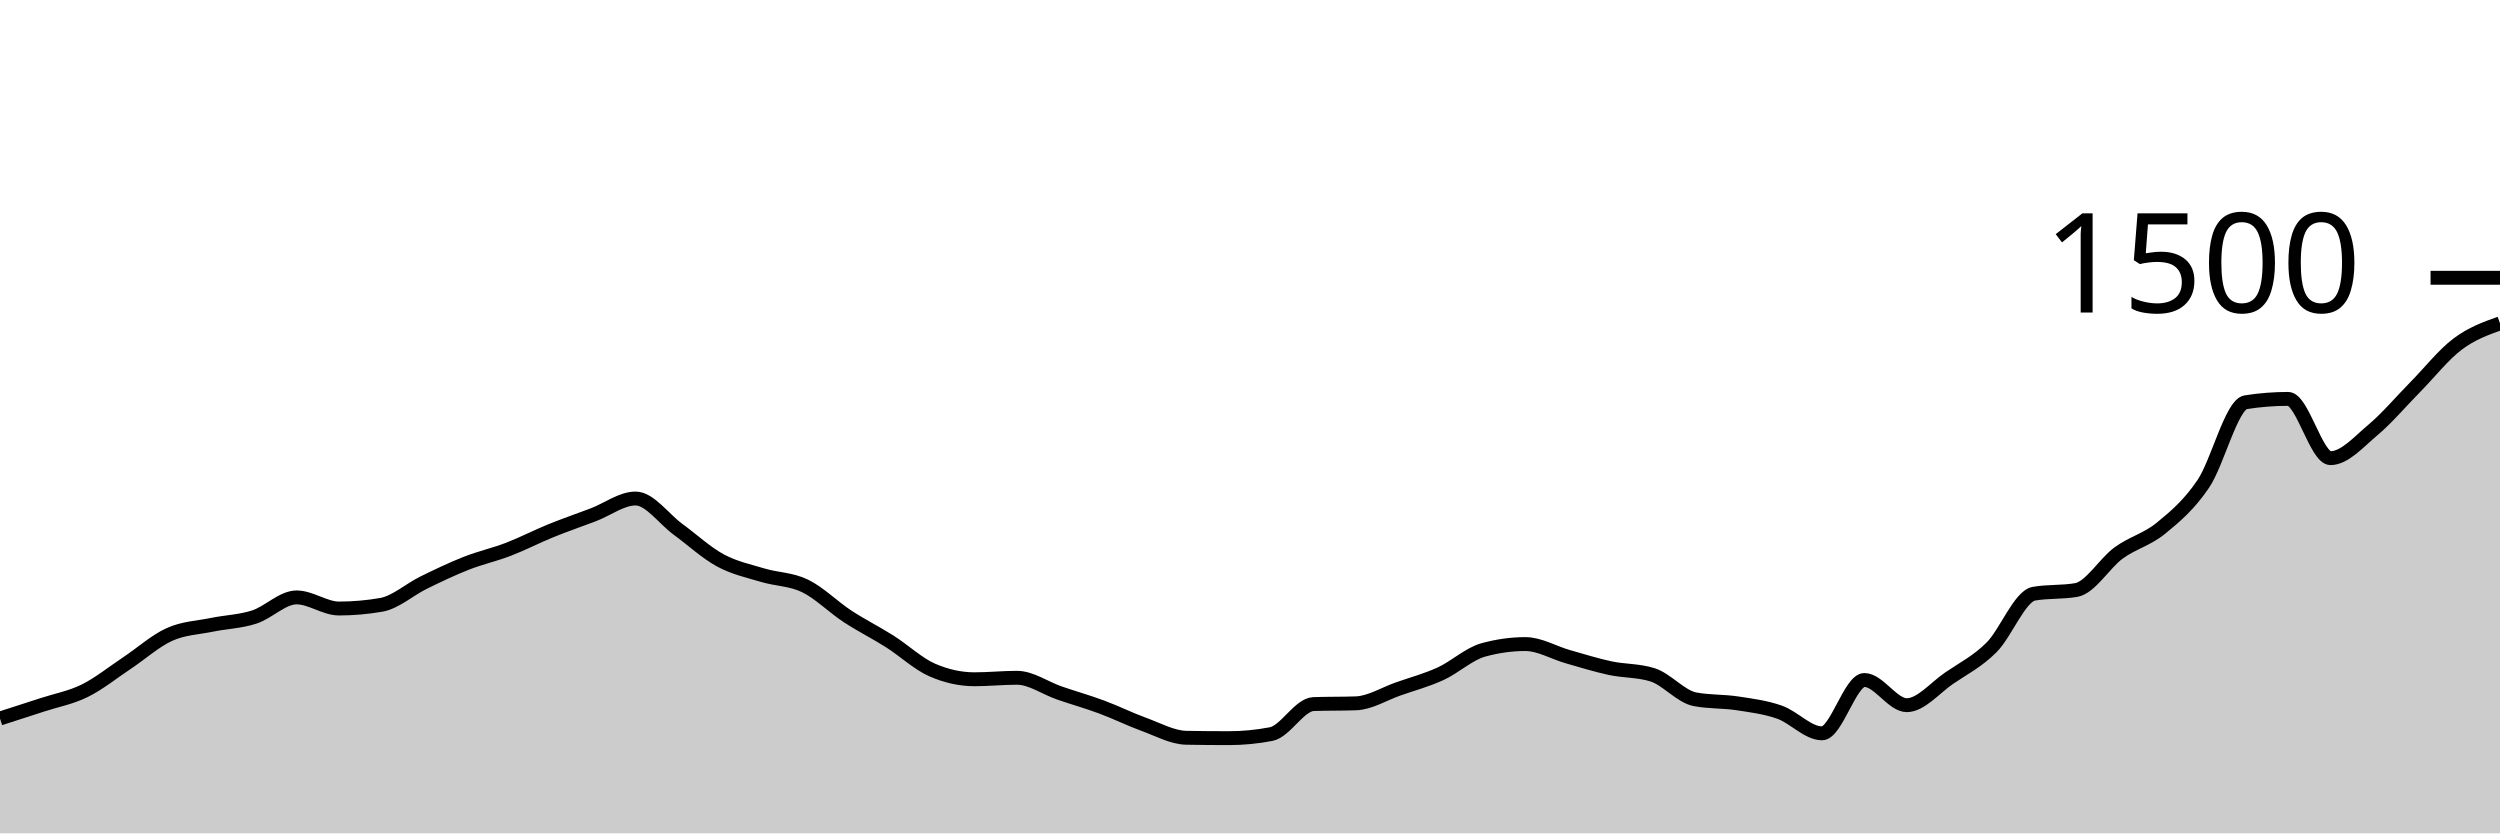
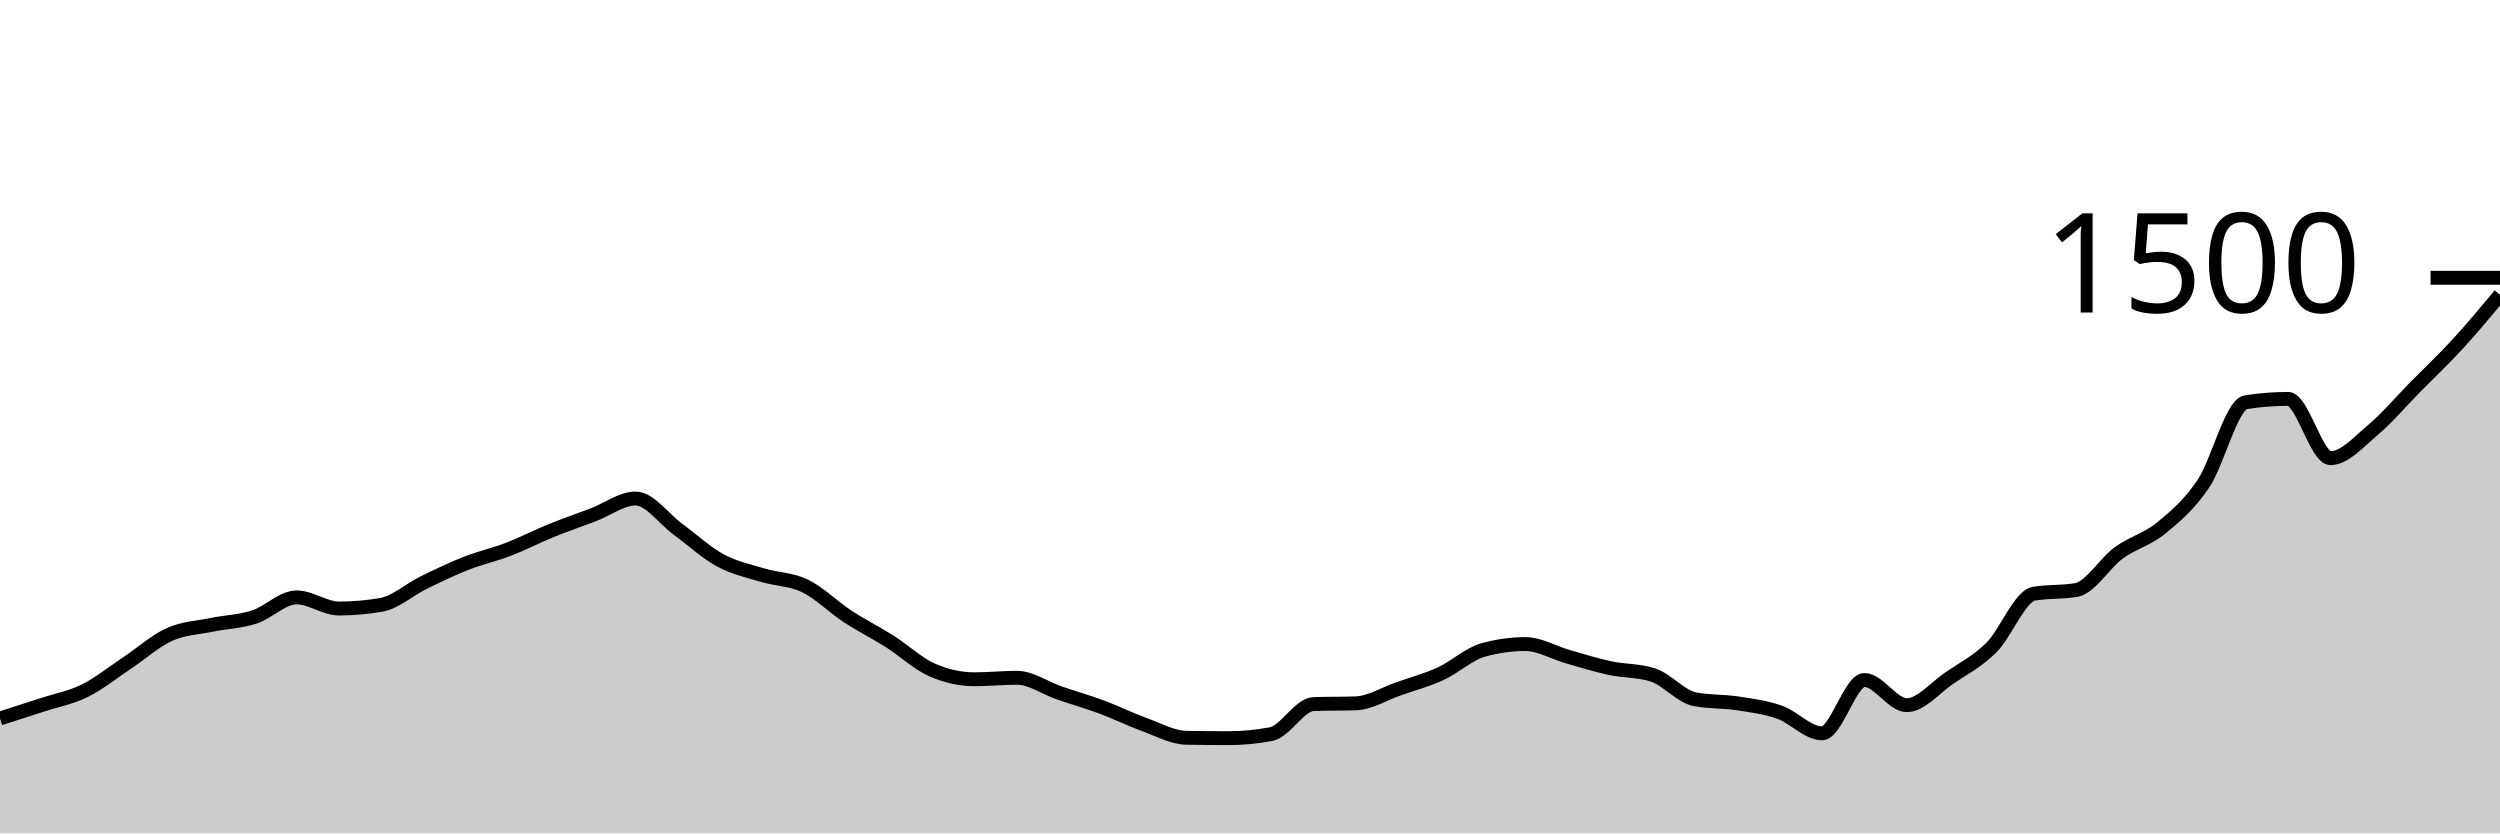
<svg xmlns="http://www.w3.org/2000/svg" viewBox="0 0 180 60">
  <g transform="translate(0,20)">
-     <path class="area" fill="rgba(0, 0, 0, 0.2)" d="M0,31.733C1.017,31.407,2.034,31.08,3.051,30.747C4.068,30.413,5.085,30.236,6.102,29.733C7.119,29.231,8.136,28.409,9.153,27.733C10.169,27.058,11.186,26.138,12.203,25.68C13.22,25.222,14.237,25.196,15.254,24.987C16.271,24.778,17.288,24.756,18.305,24.427C19.322,24.098,20.339,23.013,21.356,23.013C22.373,23.013,23.39,23.813,24.407,23.813C25.424,23.813,26.441,23.724,27.458,23.547C28.475,23.369,29.492,22.444,30.508,21.947C31.525,21.449,32.542,20.96,33.559,20.56C34.576,20.16,35.593,19.938,36.61,19.547C37.627,19.156,38.644,18.627,39.661,18.213C40.678,17.8,41.695,17.453,42.712,17.067C43.729,16.68,44.746,15.893,45.763,15.893C46.78,15.893,47.797,17.364,48.814,18.107C49.831,18.849,50.847,19.796,51.864,20.347C52.881,20.898,53.898,21.107,54.915,21.413C55.932,21.72,56.949,21.693,57.966,22.187C58.983,22.68,60,23.707,61.017,24.373C62.034,25.04,63.051,25.542,64.068,26.187C65.085,26.831,66.102,27.796,67.119,28.24C68.136,28.684,69.153,28.907,70.169,28.907C71.186,28.907,72.203,28.8,73.22,28.8C74.237,28.8,75.254,29.542,76.271,29.893C77.288,30.244,78.305,30.529,79.322,30.907C80.339,31.284,81.356,31.791,82.373,32.16C83.39,32.529,84.407,33.102,85.424,33.12C86.441,33.138,87.458,33.147,88.475,33.147C89.492,33.147,90.508,33.049,91.525,32.853C92.542,32.658,93.559,30.729,94.576,30.693C95.593,30.658,96.61,30.676,97.627,30.64C98.644,30.604,99.661,29.956,100.678,29.6C101.695,29.244,102.712,28.973,103.729,28.507C104.746,28.04,105.763,27.084,106.78,26.8C107.797,26.516,108.814,26.373,109.831,26.373C110.847,26.373,111.864,26.991,112.881,27.28C113.898,27.569,114.915,27.889,115.932,28.107C116.949,28.324,117.966,28.267,118.983,28.587C120,28.907,121.017,30.151,122.034,30.347C123.051,30.542,124.068,30.484,125.085,30.64C126.102,30.796,127.119,30.92,128.136,31.28C129.153,31.64,130.169,32.8,131.186,32.8C132.203,32.8,133.22,28.96,134.237,28.96C135.254,28.96,136.271,30.773,137.288,30.773C138.305,30.773,139.322,29.52,140.339,28.827C141.356,28.133,142.373,27.627,143.39,26.613C144.407,25.6,145.424,22.924,146.441,22.747C147.458,22.569,148.475,22.658,149.492,22.48C150.508,22.302,151.525,20.556,152.542,19.813C153.559,19.071,154.576,18.858,155.593,18.027C156.61,17.196,157.627,16.338,158.644,14.827C159.661,13.316,160.678,9.12,161.695,8.96C162.712,8.8,163.729,8.72,164.746,8.72C165.763,8.72,166.78,12.987,167.797,12.987C168.814,12.987,169.831,11.813,170.847,10.96C171.864,10.107,172.881,8.898,173.898,7.867C174.915,6.836,175.932,5.538,176.949,4.773C177.966,4.009,178.983,3.644,180,3.28L180,40C178.983,40,177.966,40,176.949,40C175.932,40,174.915,40,173.898,40C172.881,40,171.864,40,170.847,40C169.831,40,168.814,40,167.797,40C166.78,40,165.763,40,164.746,40C163.729,40,162.712,40,161.695,40C160.678,40,159.661,40,158.644,40C157.627,40,156.61,40,155.593,40C154.576,40,153.559,40,152.542,40C151.525,40,150.508,40,149.492,40C148.475,40,147.458,40,146.441,40C145.424,40,144.407,40,143.39,40C142.373,40,141.356,40,140.339,40C139.322,40,138.305,40,137.288,40C136.271,40,135.254,40,134.237,40C133.22,40,132.203,40,131.186,40C130.169,40,129.153,40,128.136,40C127.119,40,126.102,40,125.085,40C124.068,40,123.051,40,122.034,40C121.017,40,120,40,118.983,40C117.966,40,116.949,40,115.932,40C114.915,40,113.898,40,112.881,40C111.864,40,110.847,40,109.831,40C108.814,40,107.797,40,106.78,40C105.763,40,104.746,40,103.729,40C102.712,40,101.695,40,100.678,40C99.661,40,98.644,40,97.627,40C96.61,40,95.593,40,94.576,40C93.559,40,92.542,40,91.525,40C90.508,40,89.492,40,88.475,40C87.458,40,86.441,40,85.424,40C84.407,40,83.39,40,82.373,40C81.356,40,80.339,40,79.322,40C78.305,40,77.288,40,76.271,40C75.254,40,74.237,40,73.22,40C72.203,40,71.186,40,70.169,40C69.153,40,68.136,40,67.119,40C66.102,40,65.085,40,64.068,40C63.051,40,62.034,40,61.017,40C60,40,58.983,40,57.966,40C56.949,40,55.932,40,54.915,40C53.898,40,52.881,40,51.864,40C50.847,40,49.831,40,48.814,40C47.797,40,46.78,40,45.763,40C44.746,40,43.729,40,42.712,40C41.695,40,40.678,40,39.661,40C38.644,40,37.627,40,36.61,40C35.593,40,34.576,40,33.559,40C32.542,40,31.525,40,30.508,40C29.492,40,28.475,40,27.458,40C26.441,40,25.424,40,24.407,40C23.39,40,22.373,40,21.356,40C20.339,40,19.322,40,18.305,40C17.288,40,16.271,40,15.254,40C14.237,40,13.22,40,12.203,40C11.186,40,10.169,40,9.153,40C8.136,40,7.119,40,6.102,40C5.085,40,4.068,40,3.051,40C2.034,40,1.017,40,0,40Z" />
-     <path class="line" stroke="black" fill="none" d="M0,31.733C1.017,31.407,2.034,31.08,3.051,30.747C4.068,30.413,5.085,30.236,6.102,29.733C7.119,29.231,8.136,28.409,9.153,27.733C10.169,27.058,11.186,26.138,12.203,25.68C13.22,25.222,14.237,25.196,15.254,24.987C16.271,24.778,17.288,24.756,18.305,24.427C19.322,24.098,20.339,23.013,21.356,23.013C22.373,23.013,23.39,23.813,24.407,23.813C25.424,23.813,26.441,23.724,27.458,23.547C28.475,23.369,29.492,22.444,30.508,21.947C31.525,21.449,32.542,20.96,33.559,20.56C34.576,20.16,35.593,19.938,36.61,19.547C37.627,19.156,38.644,18.627,39.661,18.213C40.678,17.8,41.695,17.453,42.712,17.067C43.729,16.68,44.746,15.893,45.763,15.893C46.78,15.893,47.797,17.364,48.814,18.107C49.831,18.849,50.847,19.796,51.864,20.347C52.881,20.898,53.898,21.107,54.915,21.413C55.932,21.72,56.949,21.693,57.966,22.187C58.983,22.68,60,23.707,61.017,24.373C62.034,25.04,63.051,25.542,64.068,26.187C65.085,26.831,66.102,27.796,67.119,28.24C68.136,28.684,69.153,28.907,70.169,28.907C71.186,28.907,72.203,28.8,73.22,28.8C74.237,28.8,75.254,29.542,76.271,29.893C77.288,30.244,78.305,30.529,79.322,30.907C80.339,31.284,81.356,31.791,82.373,32.16C83.39,32.529,84.407,33.102,85.424,33.12C86.441,33.138,87.458,33.147,88.475,33.147C89.492,33.147,90.508,33.049,91.525,32.853C92.542,32.658,93.559,30.729,94.576,30.693C95.593,30.658,96.61,30.676,97.627,30.64C98.644,30.604,99.661,29.956,100.678,29.6C101.695,29.244,102.712,28.973,103.729,28.507C104.746,28.04,105.763,27.084,106.78,26.8C107.797,26.516,108.814,26.373,109.831,26.373C110.847,26.373,111.864,26.991,112.881,27.28C113.898,27.569,114.915,27.889,115.932,28.107C116.949,28.324,117.966,28.267,118.983,28.587C120,28.907,121.017,30.151,122.034,30.347C123.051,30.542,124.068,30.484,125.085,30.64C126.102,30.796,127.119,30.92,128.136,31.28C129.153,31.64,130.169,32.8,131.186,32.8C132.203,32.8,133.22,28.96,134.237,28.96C135.254,28.96,136.271,30.773,137.288,30.773C138.305,30.773,139.322,29.52,140.339,28.827C141.356,28.133,142.373,27.627,143.39,26.613C144.407,25.6,145.424,22.924,146.441,22.747C147.458,22.569,148.475,22.658,149.492,22.48C150.508,22.302,151.525,20.556,152.542,19.813C153.559,19.071,154.576,18.858,155.593,18.027C156.61,17.196,157.627,16.338,158.644,14.827C159.661,13.316,160.678,9.12,161.695,8.96C162.712,8.8,163.729,8.72,164.746,8.72C165.763,8.72,166.78,12.987,167.797,12.987C168.814,12.987,169.831,11.813,170.847,10.96C171.864,10.107,172.881,8.898,173.898,7.867C174.915,6.836,175.932,5.538,176.949,4.773C177.966,4.009,178.983,3.644,180,3.28" />
+     <path class="area" fill="rgba(0, 0, 0, 0.2)" d="M0,31.733C1.017,31.407,2.034,31.08,3.051,30.747C4.068,30.413,5.085,30.236,6.102,29.733C7.119,29.231,8.136,28.409,9.153,27.733C10.169,27.058,11.186,26.138,12.203,25.68C13.22,25.222,14.237,25.196,15.254,24.987C16.271,24.778,17.288,24.756,18.305,24.427C19.322,24.098,20.339,23.013,21.356,23.013C22.373,23.013,23.39,23.813,24.407,23.813C25.424,23.813,26.441,23.724,27.458,23.547C28.475,23.369,29.492,22.444,30.508,21.947C31.525,21.449,32.542,20.96,33.559,20.56C34.576,20.16,35.593,19.938,36.61,19.547C37.627,19.156,38.644,18.627,39.661,18.213C40.678,17.8,41.695,17.453,42.712,17.067C43.729,16.68,44.746,15.893,45.763,15.893C46.78,15.893,47.797,17.364,48.814,18.107C49.831,18.849,50.847,19.796,51.864,20.347C52.881,20.898,53.898,21.107,54.915,21.413C55.932,21.72,56.949,21.693,57.966,22.187C58.983,22.68,60,23.707,61.017,24.373C62.034,25.04,63.051,25.542,64.068,26.187C65.085,26.831,66.102,27.796,67.119,28.24C68.136,28.684,69.153,28.907,70.169,28.907C71.186,28.907,72.203,28.8,73.22,28.8C74.237,28.8,75.254,29.542,76.271,29.893C77.288,30.244,78.305,30.529,79.322,30.907C80.339,31.284,81.356,31.791,82.373,32.16C83.39,32.529,84.407,33.102,85.424,33.12C86.441,33.138,87.458,33.147,88.475,33.147C89.492,33.147,90.508,33.049,91.525,32.853C92.542,32.658,93.559,30.729,94.576,30.693C95.593,30.658,96.61,30.676,97.627,30.64C98.644,30.604,99.661,29.956,100.678,29.6C101.695,29.244,102.712,28.973,103.729,28.507C104.746,28.04,105.763,27.084,106.78,26.8C107.797,26.516,108.814,26.373,109.831,26.373C110.847,26.373,111.864,26.991,112.881,27.28C113.898,27.569,114.915,27.889,115.932,28.107C116.949,28.324,117.966,28.267,118.983,28.587C120,28.907,121.017,30.151,122.034,30.347C123.051,30.542,124.068,30.484,125.085,30.64C126.102,30.796,127.119,30.92,128.136,31.28C129.153,31.64,130.169,32.8,131.186,32.8C132.203,32.8,133.22,28.96,134.237,28.96C135.254,28.96,136.271,30.773,137.288,30.773C138.305,30.773,139.322,29.52,140.339,28.827C141.356,28.133,142.373,27.627,143.39,26.613C144.407,25.6,145.424,22.924,146.441,22.747C147.458,22.569,148.475,22.658,149.492,22.48C150.508,22.302,151.525,20.556,152.542,19.813C153.559,19.071,154.576,18.858,155.593,18.027C156.61,17.196,157.627,16.338,158.644,14.827C159.661,13.316,160.678,9.12,161.695,8.96C162.712,8.8,163.729,8.72,164.746,8.72C165.763,8.72,166.78,12.987,167.797,12.987C168.814,12.987,169.831,11.813,170.847,10.96C171.864,10.107,172.881,8.898,173.898,7.867C174.915,6.836,175.932,5.88,176.949,4.773C177.966,3.667,178.983,2.447,180,1.227L180,40C178.983,40,177.966,40,176.949,40C175.932,40,174.915,40,173.898,40C172.881,40,171.864,40,170.847,40C169.831,40,168.814,40,167.797,40C166.78,40,165.763,40,164.746,40C163.729,40,162.712,40,161.695,40C160.678,40,159.661,40,158.644,40C157.627,40,156.61,40,155.593,40C154.576,40,153.559,40,152.542,40C151.525,40,150.508,40,149.492,40C148.475,40,147.458,40,146.441,40C145.424,40,144.407,40,143.39,40C142.373,40,141.356,40,140.339,40C139.322,40,138.305,40,137.288,40C136.271,40,135.254,40,134.237,40C133.22,40,132.203,40,131.186,40C130.169,40,129.153,40,128.136,40C127.119,40,126.102,40,125.085,40C124.068,40,123.051,40,122.034,40C121.017,40,120,40,118.983,40C117.966,40,116.949,40,115.932,40C114.915,40,113.898,40,112.881,40C111.864,40,110.847,40,109.831,40C108.814,40,107.797,40,106.78,40C105.763,40,104.746,40,103.729,40C102.712,40,101.695,40,100.678,40C99.661,40,98.644,40,97.627,40C96.61,40,95.593,40,94.576,40C93.559,40,92.542,40,91.525,40C90.508,40,89.492,40,88.475,40C87.458,40,86.441,40,85.424,40C84.407,40,83.39,40,82.373,40C81.356,40,80.339,40,79.322,40C78.305,40,77.288,40,76.271,40C75.254,40,74.237,40,73.22,40C72.203,40,71.186,40,70.169,40C69.153,40,68.136,40,67.119,40C66.102,40,65.085,40,64.068,40C63.051,40,62.034,40,61.017,40C60,40,58.983,40,57.966,40C56.949,40,55.932,40,54.915,40C53.898,40,52.881,40,51.864,40C50.847,40,49.831,40,48.814,40C47.797,40,46.78,40,45.763,40C44.746,40,43.729,40,42.712,40C41.695,40,40.678,40,39.661,40C38.644,40,37.627,40,36.61,40C35.593,40,34.576,40,33.559,40C32.542,40,31.525,40,30.508,40C29.492,40,28.475,40,27.458,40C26.441,40,25.424,40,24.407,40C23.39,40,22.373,40,21.356,40C20.339,40,19.322,40,18.305,40C17.288,40,16.271,40,15.254,40C14.237,40,13.22,40,12.203,40C11.186,40,10.169,40,9.153,40C8.136,40,7.119,40,6.102,40C5.085,40,4.068,40,3.051,40C2.034,40,1.017,40,0,40Z" />
+     <path class="line" stroke="black" fill="none" d="M0,31.733C1.017,31.407,2.034,31.08,3.051,30.747C4.068,30.413,5.085,30.236,6.102,29.733C7.119,29.231,8.136,28.409,9.153,27.733C10.169,27.058,11.186,26.138,12.203,25.68C13.22,25.222,14.237,25.196,15.254,24.987C16.271,24.778,17.288,24.756,18.305,24.427C19.322,24.098,20.339,23.013,21.356,23.013C22.373,23.013,23.39,23.813,24.407,23.813C25.424,23.813,26.441,23.724,27.458,23.547C28.475,23.369,29.492,22.444,30.508,21.947C31.525,21.449,32.542,20.96,33.559,20.56C34.576,20.16,35.593,19.938,36.61,19.547C37.627,19.156,38.644,18.627,39.661,18.213C40.678,17.8,41.695,17.453,42.712,17.067C43.729,16.68,44.746,15.893,45.763,15.893C46.78,15.893,47.797,17.364,48.814,18.107C49.831,18.849,50.847,19.796,51.864,20.347C52.881,20.898,53.898,21.107,54.915,21.413C55.932,21.72,56.949,21.693,57.966,22.187C58.983,22.68,60,23.707,61.017,24.373C62.034,25.04,63.051,25.542,64.068,26.187C65.085,26.831,66.102,27.796,67.119,28.24C68.136,28.684,69.153,28.907,70.169,28.907C71.186,28.907,72.203,28.8,73.22,28.8C74.237,28.8,75.254,29.542,76.271,29.893C77.288,30.244,78.305,30.529,79.322,30.907C80.339,31.284,81.356,31.791,82.373,32.16C83.39,32.529,84.407,33.102,85.424,33.12C86.441,33.138,87.458,33.147,88.475,33.147C89.492,33.147,90.508,33.049,91.525,32.853C92.542,32.658,93.559,30.729,94.576,30.693C95.593,30.658,96.61,30.676,97.627,30.64C98.644,30.604,99.661,29.956,100.678,29.6C101.695,29.244,102.712,28.973,103.729,28.507C104.746,28.04,105.763,27.084,106.78,26.8C107.797,26.516,108.814,26.373,109.831,26.373C110.847,26.373,111.864,26.991,112.881,27.28C113.898,27.569,114.915,27.889,115.932,28.107C116.949,28.324,117.966,28.267,118.983,28.587C120,28.907,121.017,30.151,122.034,30.347C123.051,30.542,124.068,30.484,125.085,30.64C126.102,30.796,127.119,30.92,128.136,31.28C129.153,31.64,130.169,32.8,131.186,32.8C132.203,32.8,133.22,28.96,134.237,28.96C135.254,28.96,136.271,30.773,137.288,30.773C138.305,30.773,139.322,29.52,140.339,28.827C141.356,28.133,142.373,27.627,143.39,26.613C144.407,25.6,145.424,22.924,146.441,22.747C147.458,22.569,148.475,22.658,149.492,22.48C150.508,22.302,151.525,20.556,152.542,19.813C153.559,19.071,154.576,18.858,155.593,18.027C156.61,17.196,157.627,16.338,158.644,14.827C159.661,13.316,160.678,9.12,161.695,8.96C162.712,8.8,163.729,8.72,164.746,8.72C165.763,8.72,166.78,12.987,167.797,12.987C168.814,12.987,169.831,11.813,170.847,10.96C171.864,10.107,172.881,8.898,173.898,7.867C174.915,6.836,175.932,5.88,176.949,4.773C177.966,3.667,178.983,2.447,180,1.227" />
    <path class="axis-ceiling" stroke-width="1" stroke="black" fill="none" d="M175,0L180,0" />
    <text class="axis-ceiling-label" font-family="sans-serif" text-anchor="end" font-size="10px" x="170" y="2.5">1500</text>
  </g>
</svg>
